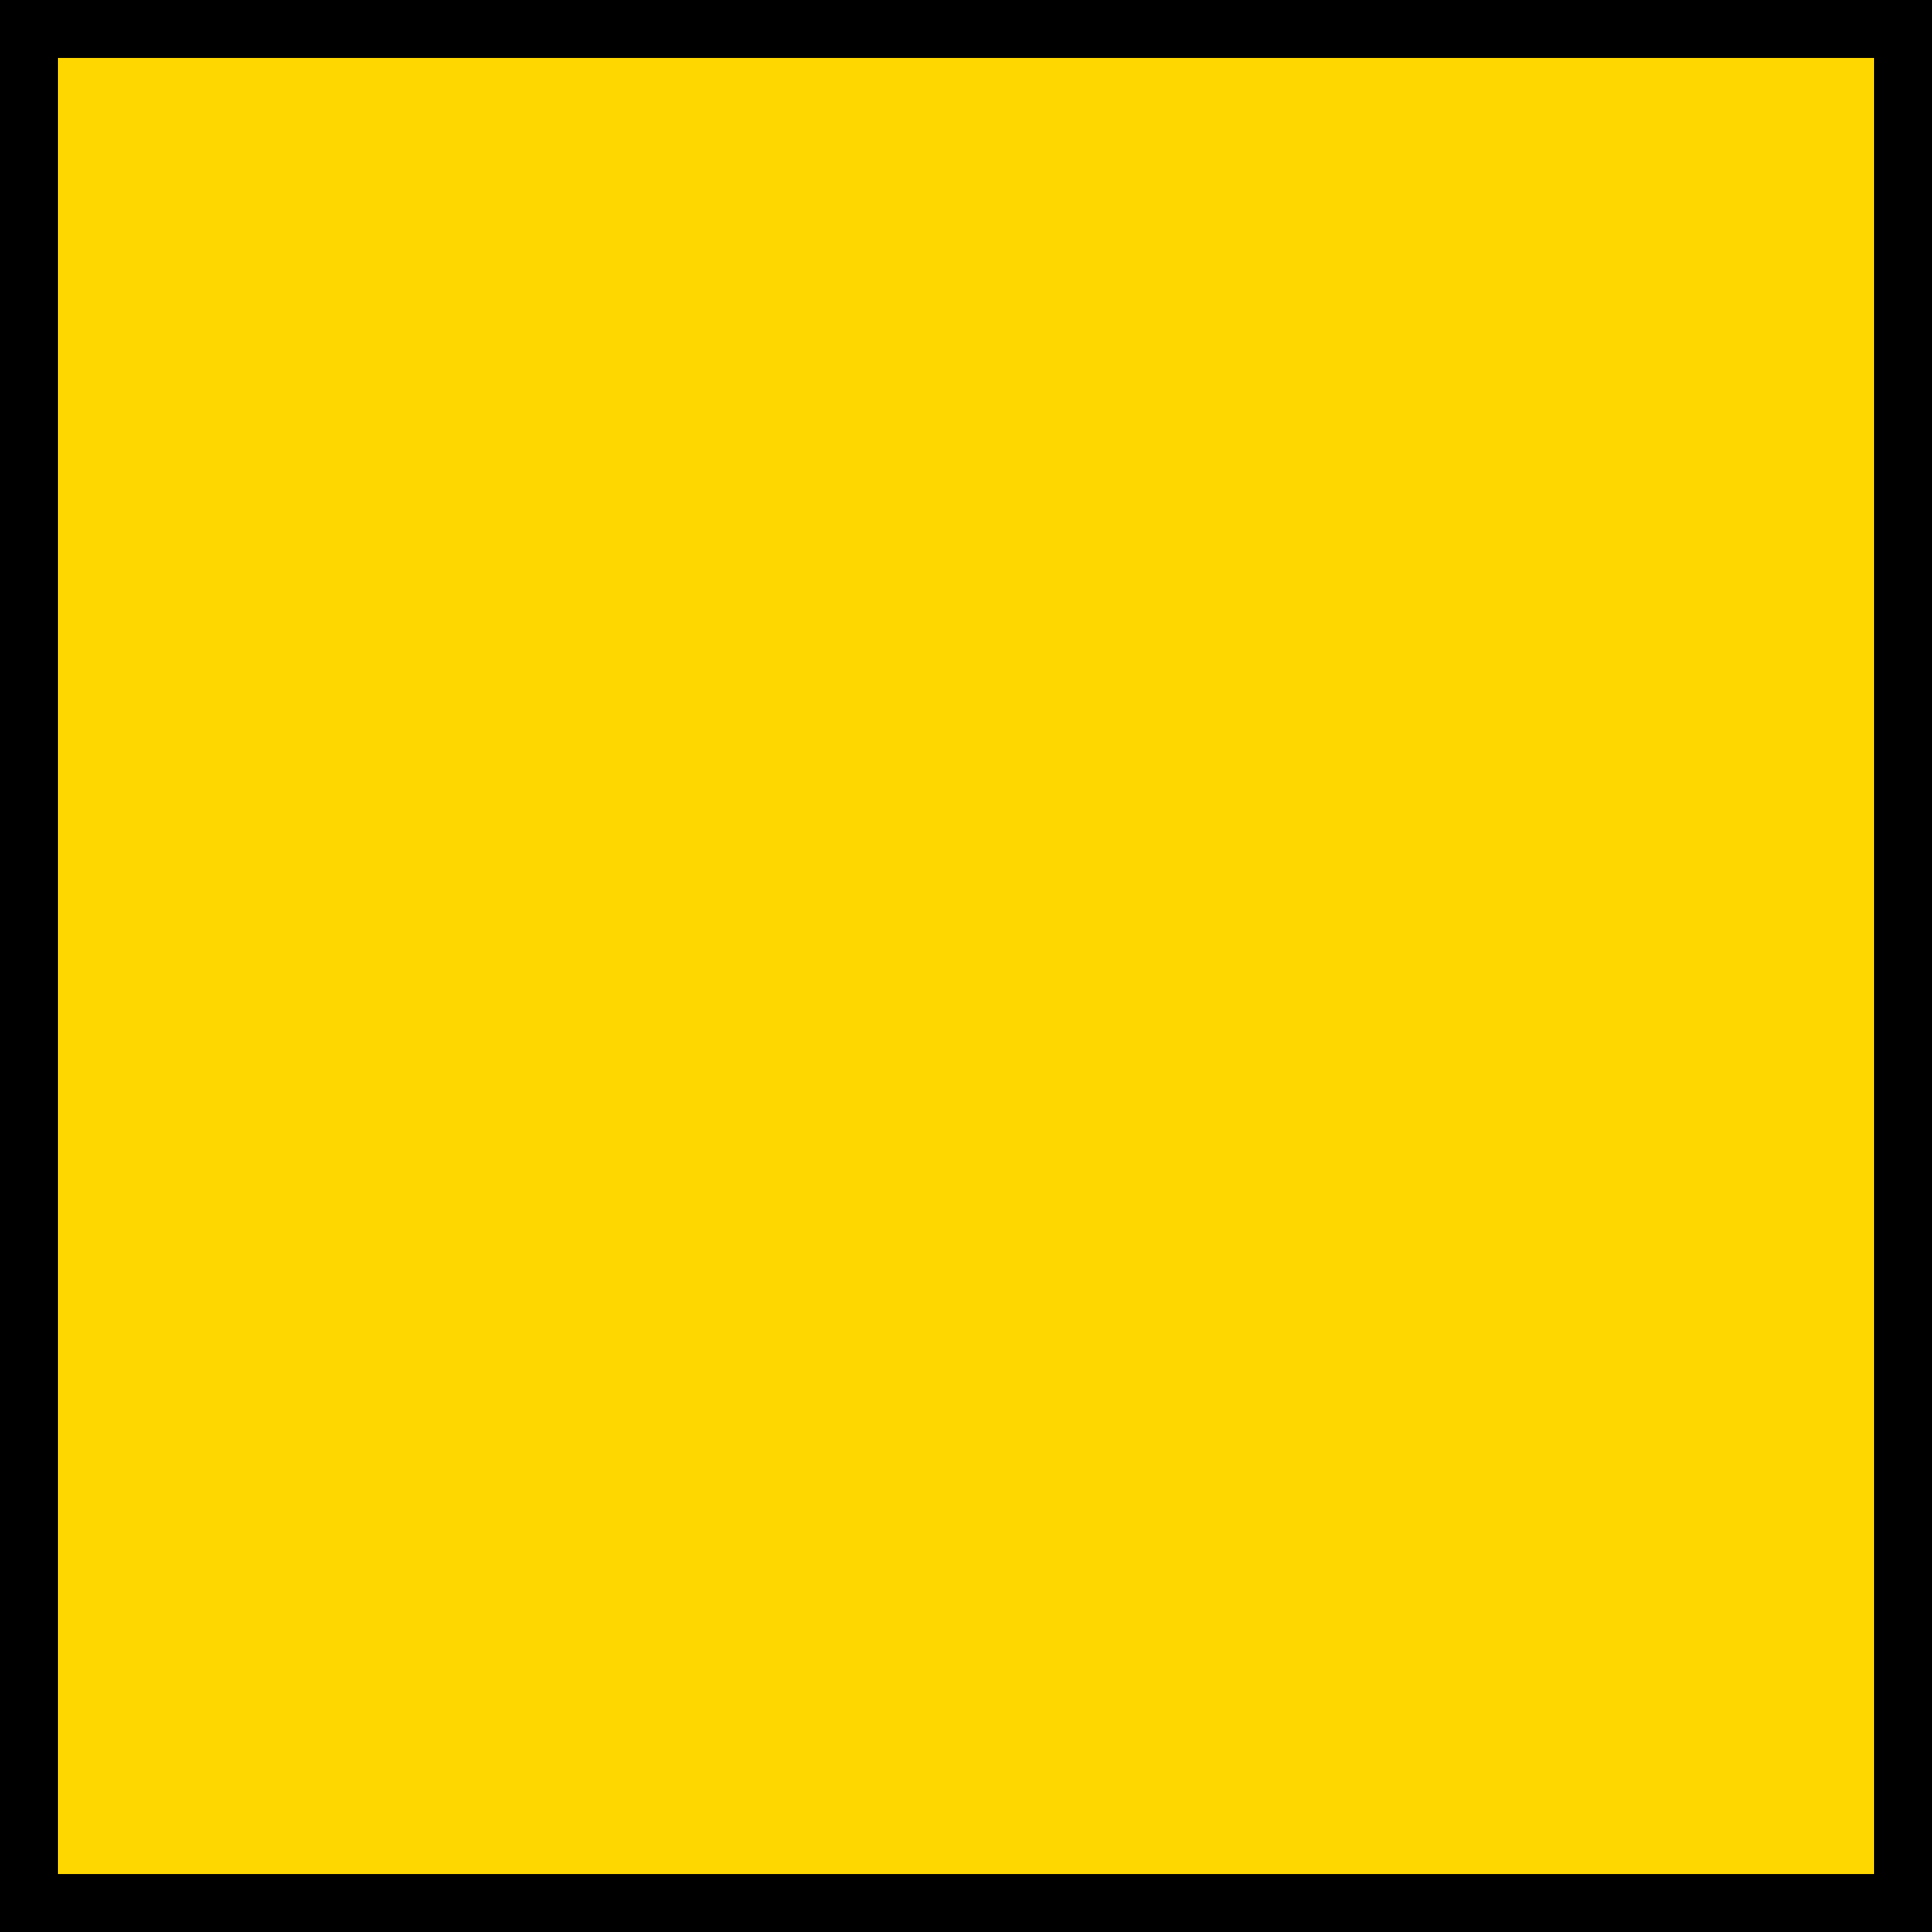
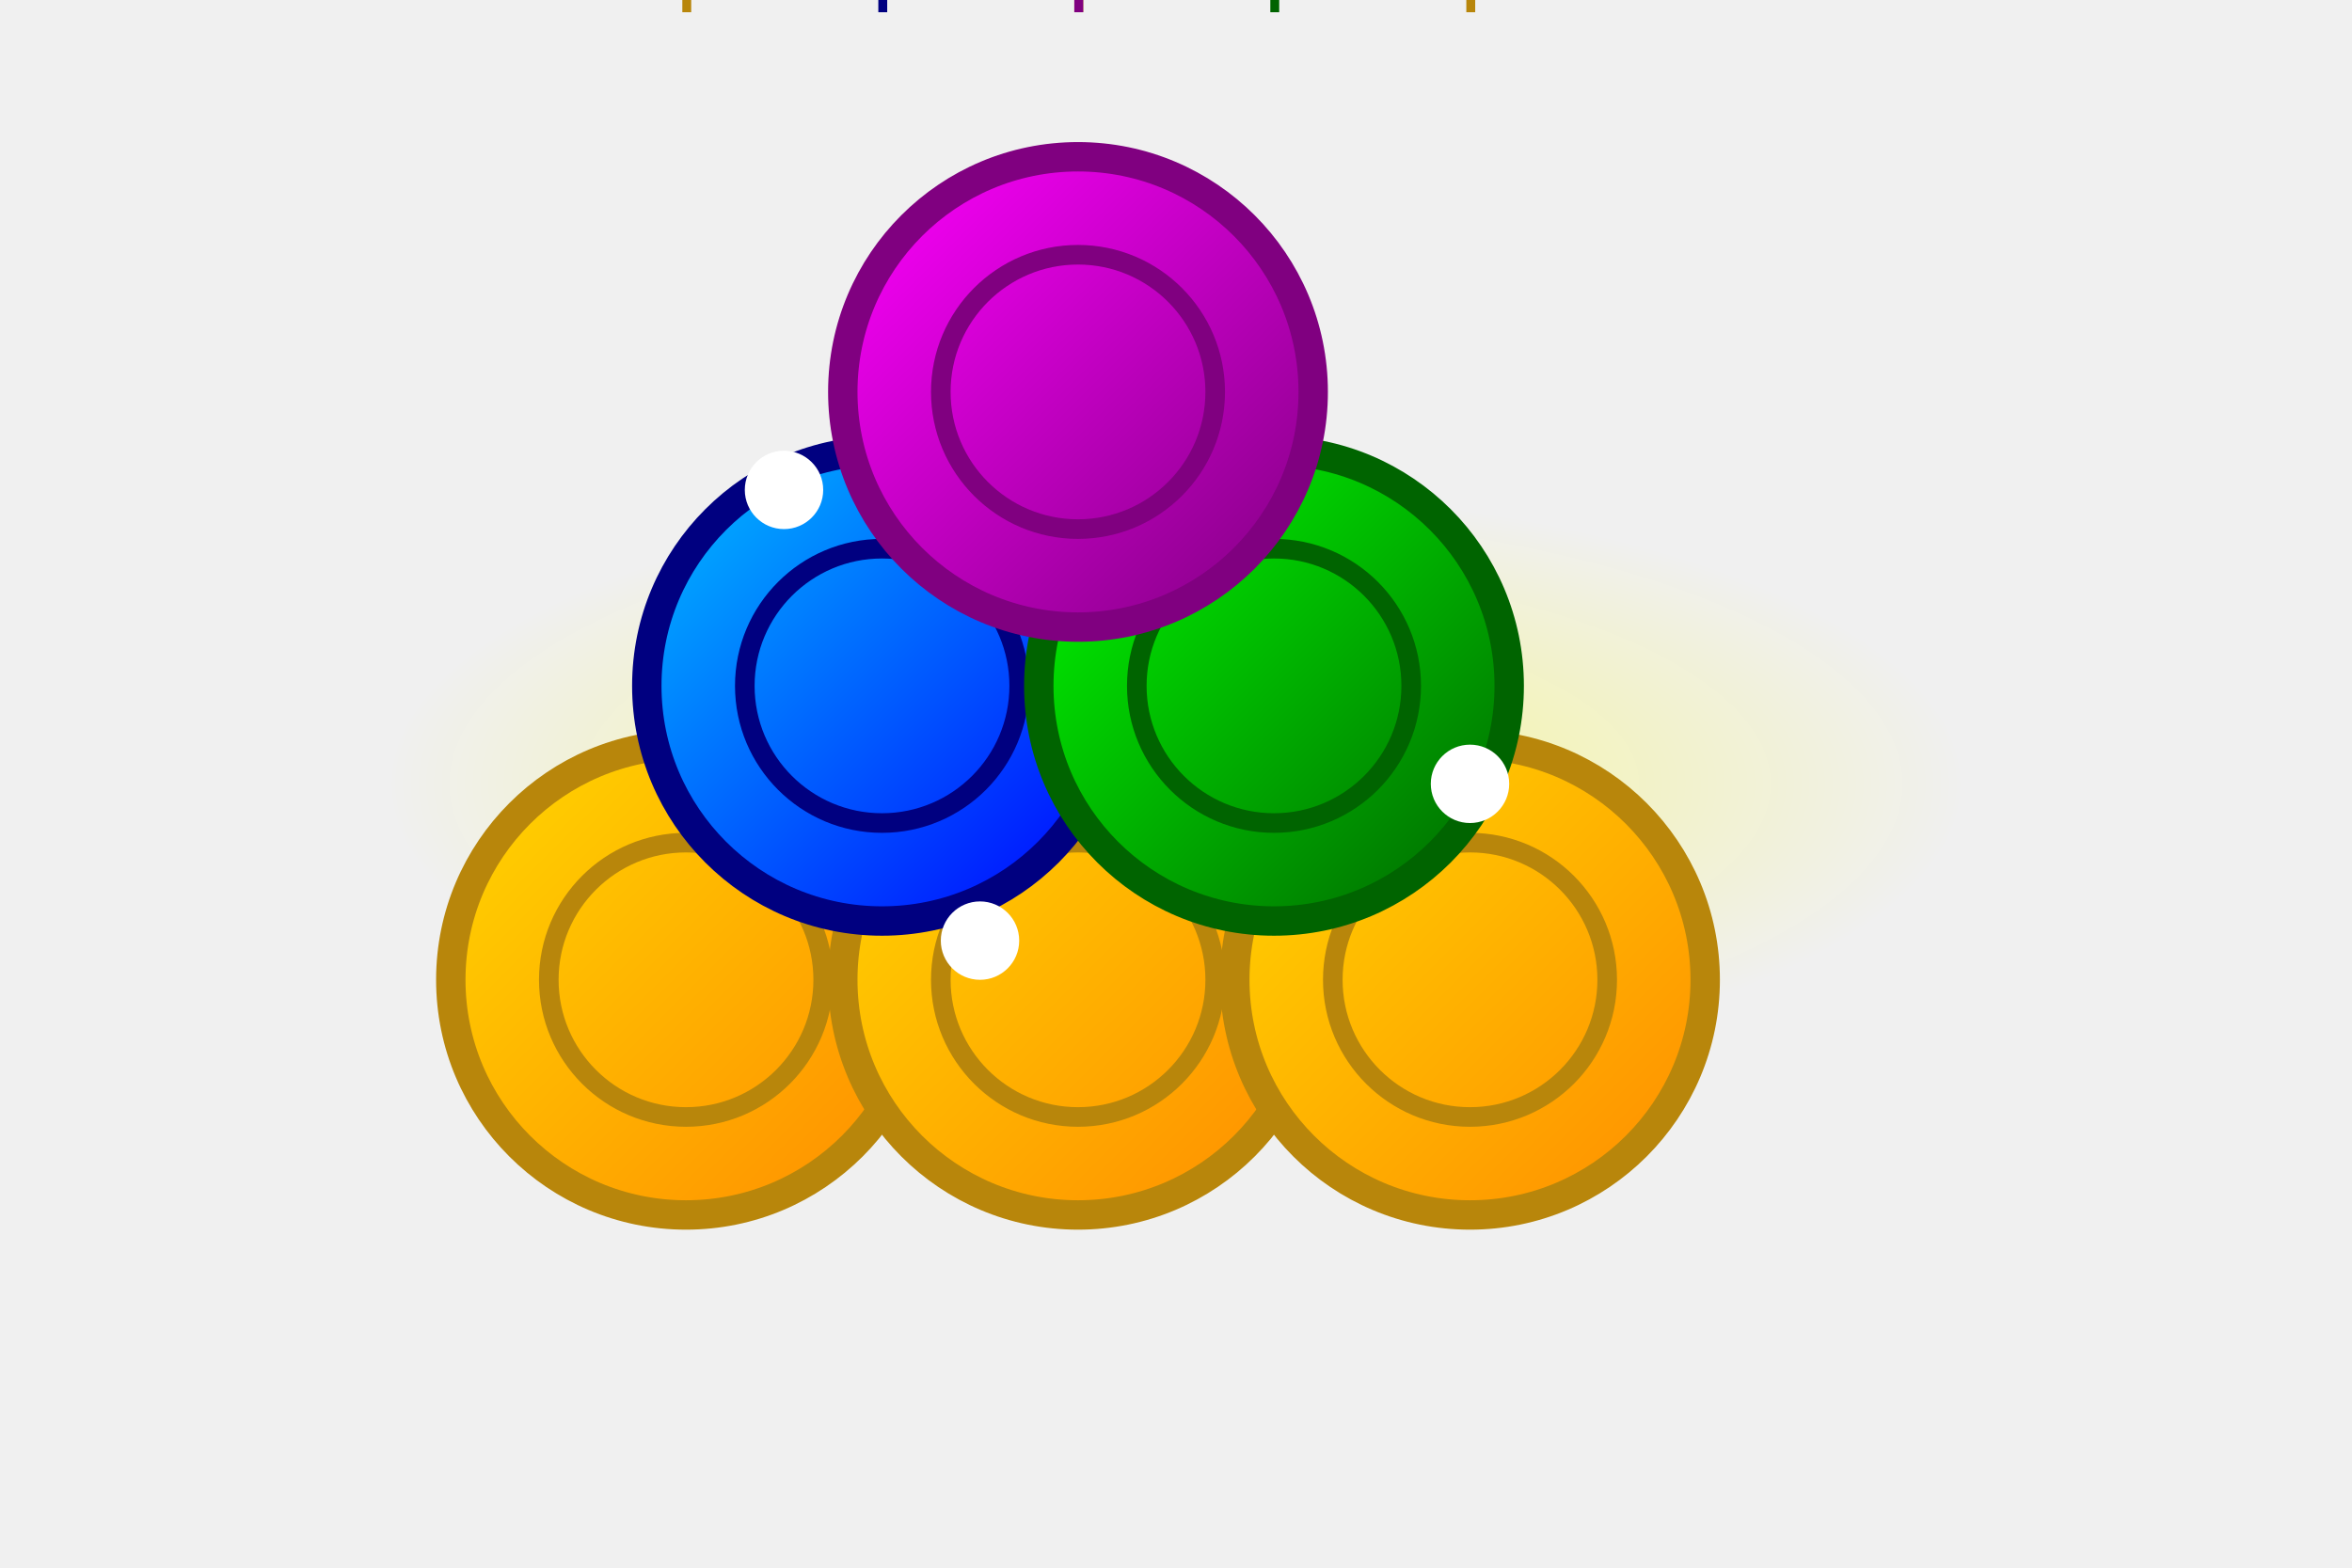
- <svg xmlns="http://www.w3.org/2000/svg" width="50" height="50">
-   <rect width="50" height="50" style="fill:gold;stroke-width:3;stroke:rgb(0,0,0)" />
+ <svg xmlns="http://www.w3.org/2000/svg" width="120" height="80">
+   <defs>
+     <radialGradient id="coinGlow" cx="50%" cy="50%" r="50%" fx="50%" fy="50%">
+       <stop offset="0%" style="stop-color:#FFFF00;stop-opacity:0.8" />
+       <stop offset="100%" style="stop-color:#FFFF00;stop-opacity:0" />
+     </radialGradient>
+     <linearGradient id="goldGradient" x1="0%" y1="0%" x2="100%" y2="100%">
+       <stop offset="0%" style="stop-color:#FFD700;stop-opacity:1" />
+       <stop offset="100%" style="stop-color:#FF8C00;stop-opacity:1" />
+     </linearGradient>
+     <linearGradient id="blueGradient" x1="0%" y1="0%" x2="100%" y2="100%">
+       <stop offset="0%" style="stop-color:#00BFFF;stop-opacity:1" />
+       <stop offset="100%" style="stop-color:#0000FF;stop-opacity:1" />
+     </linearGradient>
+     <linearGradient id="greenGradient" x1="0%" y1="0%" x2="100%" y2="100%">
+       <stop offset="0%" style="stop-color:#00FF00;stop-opacity:1" />
+       <stop offset="100%" style="stop-color:#006400;stop-opacity:1" />
+     </linearGradient>
+     <linearGradient id="purpleGradient" x1="0%" y1="0%" x2="100%" y2="100%">
+       <stop offset="0%" style="stop-color:#FF00FF;stop-opacity:1" />
+       <stop offset="100%" style="stop-color:#800080;stop-opacity:1" />
+     </linearGradient>
+   </defs>
+   <ellipse cx="60" cy="40" rx="40" ry="15" fill="url(#coinGlow)" opacity="0.5" />
+   <circle cx="35" cy="50" r="12" fill="url(#goldGradient)" stroke="#B8860B" stroke-width="1.5" />
+   <circle cx="35" cy="50" r="7" fill="none" stroke="#B8860B" stroke-width="1" />
+   <text x="35" cy="53" font-family="serif" font-size="8" font-weight="bold" text-anchor="middle" fill="#B8860B">$</text>
+   <circle cx="55" cy="50" r="12" fill="url(#goldGradient)" stroke="#B8860B" stroke-width="1.5" />
+   <circle cx="55" cy="50" r="7" fill="none" stroke="#B8860B" stroke-width="1" />
+   <text x="55" cy="53" font-family="serif" font-size="8" font-weight="bold" text-anchor="middle" fill="#B8860B">$</text>
+   <circle cx="75" cy="50" r="12" fill="url(#goldGradient)" stroke="#B8860B" stroke-width="1.5" />
+   <circle cx="75" cy="50" r="7" fill="none" stroke="#B8860B" stroke-width="1" />
+   <text x="75" cy="53" font-family="serif" font-size="8" font-weight="bold" text-anchor="middle" fill="#B8860B">$</text>
+   <circle cx="45" cy="35" r="12" fill="url(#blueGradient)" stroke="#000080" stroke-width="1.5" />
+   <circle cx="45" cy="35" r="7" fill="none" stroke="#000080" stroke-width="1" />
+   <text x="45" cy="38" font-family="serif" font-size="8" font-weight="bold" text-anchor="middle" fill="#000080">$</text>
+   <circle cx="65" cy="35" r="12" fill="url(#greenGradient)" stroke="#006400" stroke-width="1.5" />
+   <circle cx="65" cy="35" r="7" fill="none" stroke="#006400" stroke-width="1" />
+   <text x="65" cy="38" font-family="serif" font-size="8" font-weight="bold" text-anchor="middle" fill="#006400">$</text>
+   <circle cx="55" cy="20" r="12" fill="url(#purpleGradient)" stroke="#800080" stroke-width="1.5" />
+   <circle cx="55" cy="20" r="7" fill="none" stroke="#800080" stroke-width="1" />
+   <text x="55" cy="23" font-family="serif" font-size="8" font-weight="bold" text-anchor="middle" fill="#800080">$</text>
+   <circle cx="40" cy="25" r="2" fill="white">
+     <animate attributeName="opacity" values="1;0;1" dur="2s" repeatCount="indefinite" />
+   </circle>
+   <circle cx="75" cy="40" r="2" fill="white">
+     <animate attributeName="opacity" values="1;0;1" dur="3s" repeatCount="indefinite" />
+   </circle>
+   <circle cx="50" cy="48" r="2" fill="white">
+     <animate attributeName="opacity" values="1;0;1" dur="2.5s" repeatCount="indefinite" />
+   </circle>
</svg>
